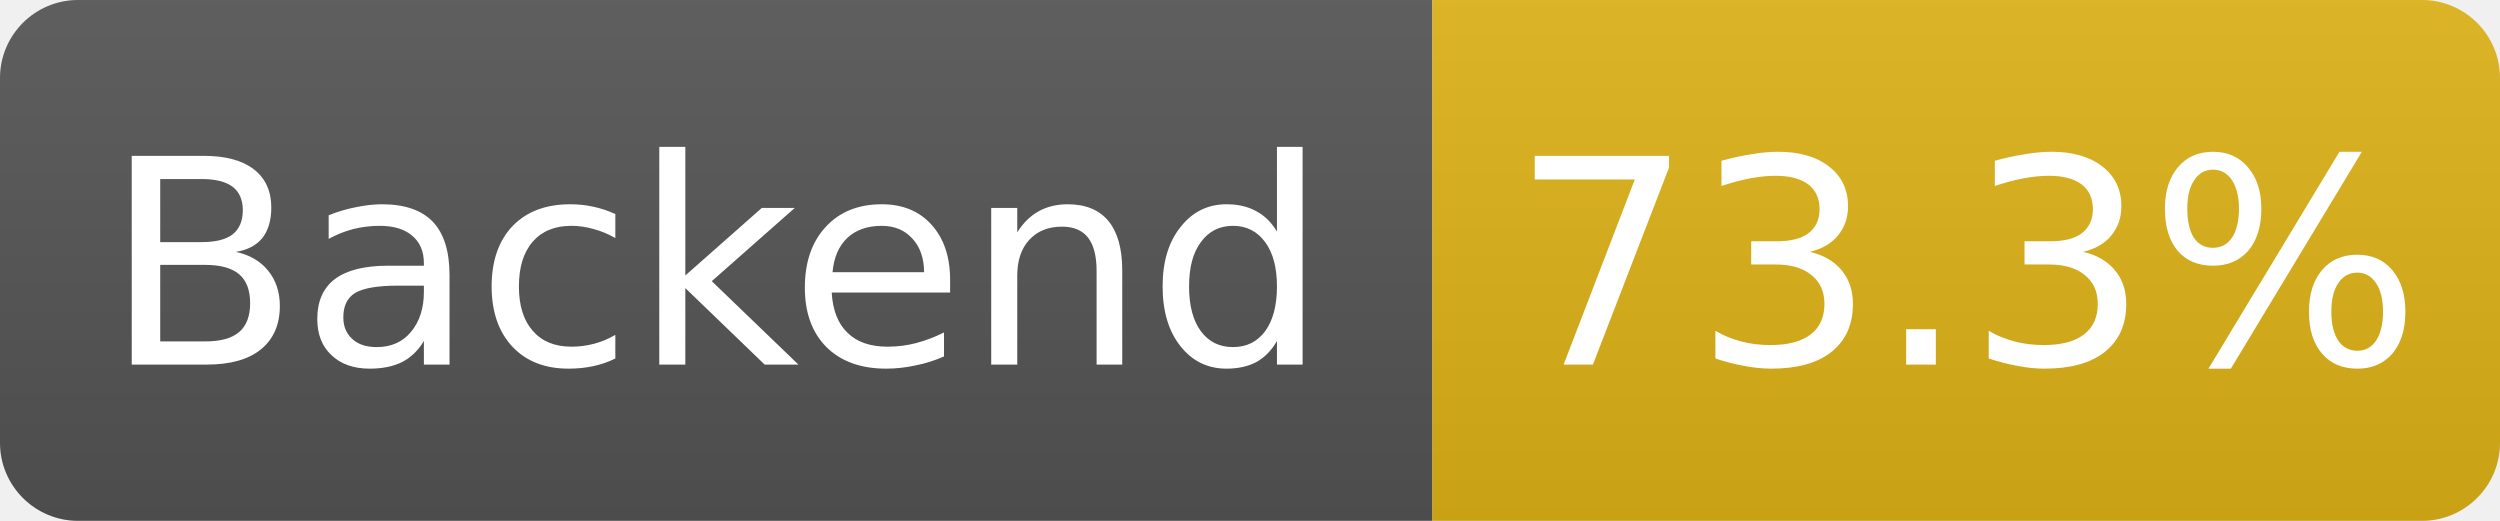
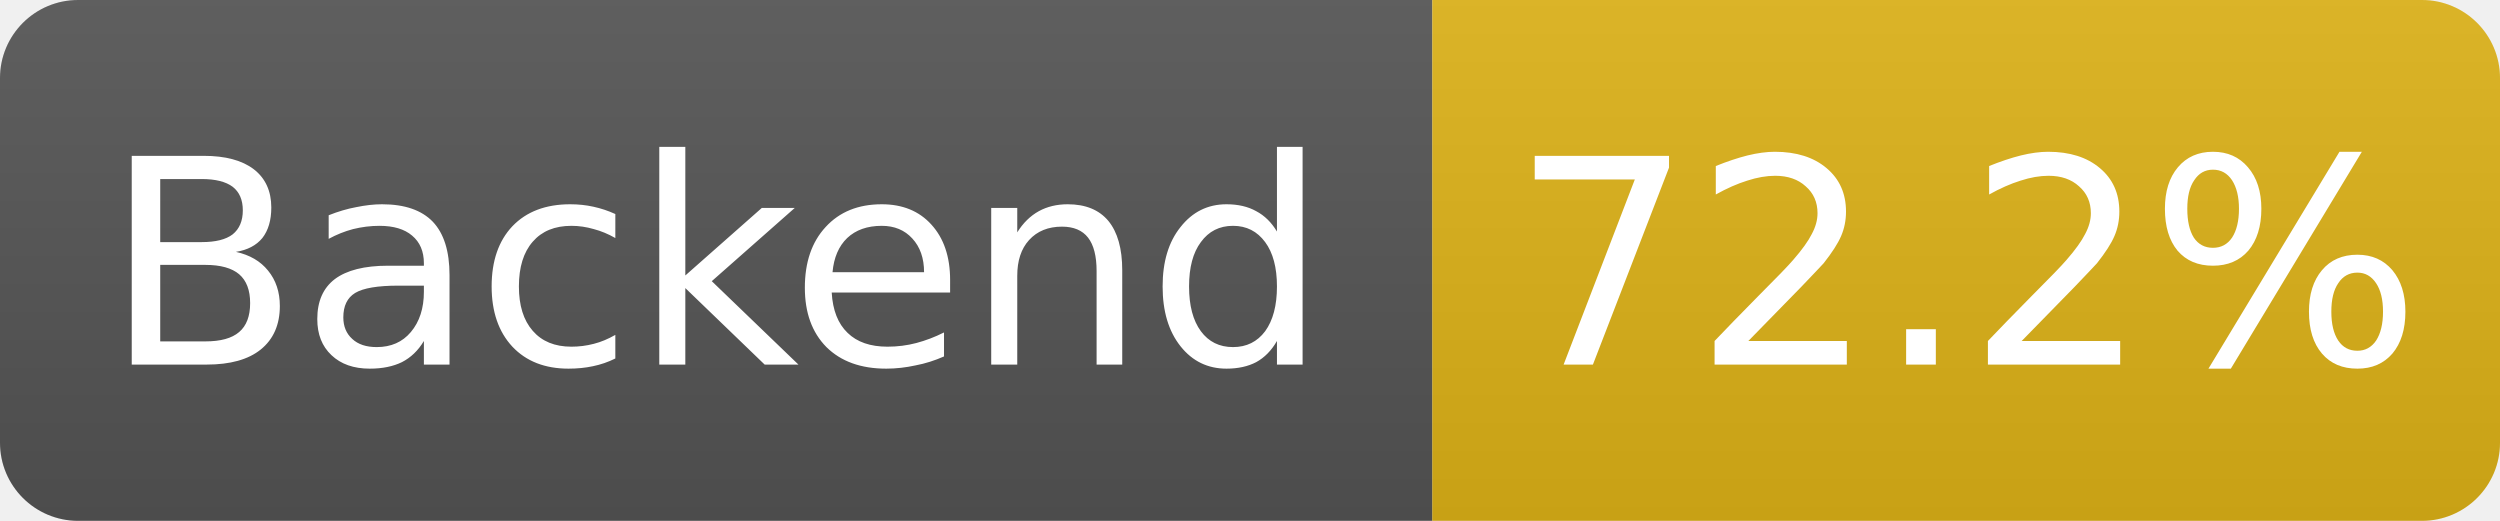
- <svg xmlns="http://www.w3.org/2000/svg" width="96" height="20" role="img" aria-label="Backend: 73.3%">
+ <svg xmlns="http://www.w3.org/2000/svg" width="96" height="20" role="img" aria-label="Backend: 72.2%">
  <linearGradient id="s" x2="0" y2="100%">
    <stop offset="0" stop-color="#bbb" stop-opacity=".1" />
    <stop offset="1" stop-opacity=".1" />
  </linearGradient>
  <clipPath id="r">
    <rect width="96" height="20" rx="3" fill="#fff" />
  </clipPath>
  <g clip-path="url(#r)">
    <rect width="55" height="20" fill="#555" />
    <rect x="55" width="41" height="20" fill="#dfb317" />
    <rect width="96" height="20" fill="url(#s)" />
  </g>
  <g fill="#fff" text-anchor="middle" font-family="Verdana,Geneva,DejaVu Sans,sans-serif" font-size="11">
    <text x="27.5" y="14">Backend</text>
-     <text x="75.5" y="14">73.3%</text>
+     <text x="75.5" y="14">72.2%</text>
  </g>
</svg>
